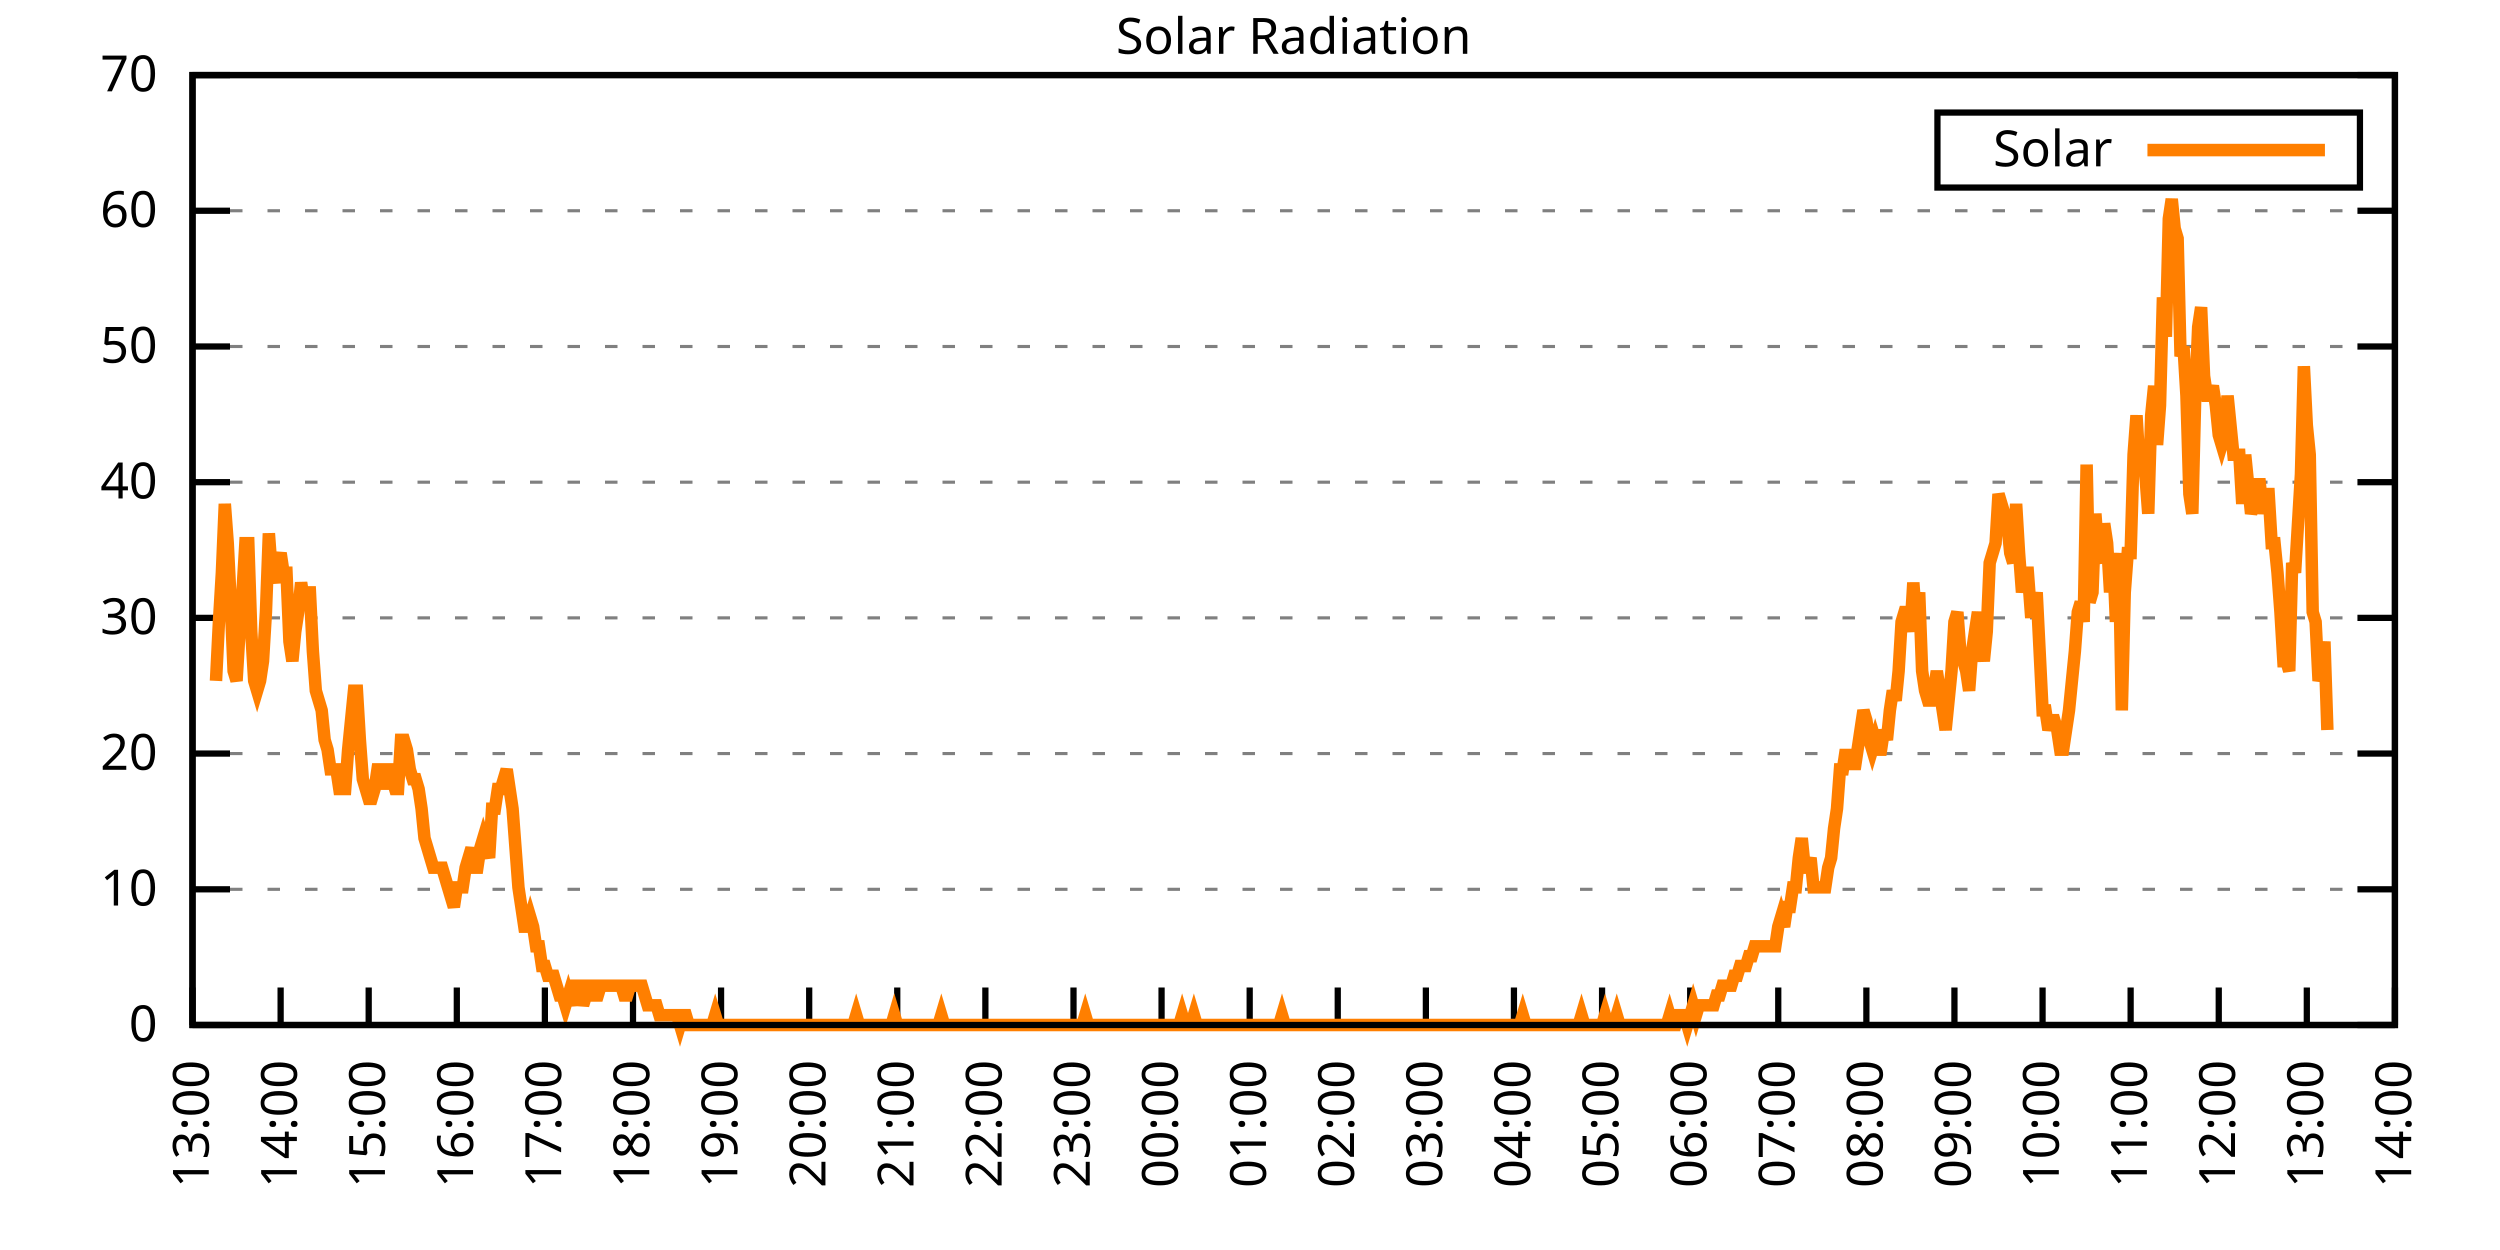
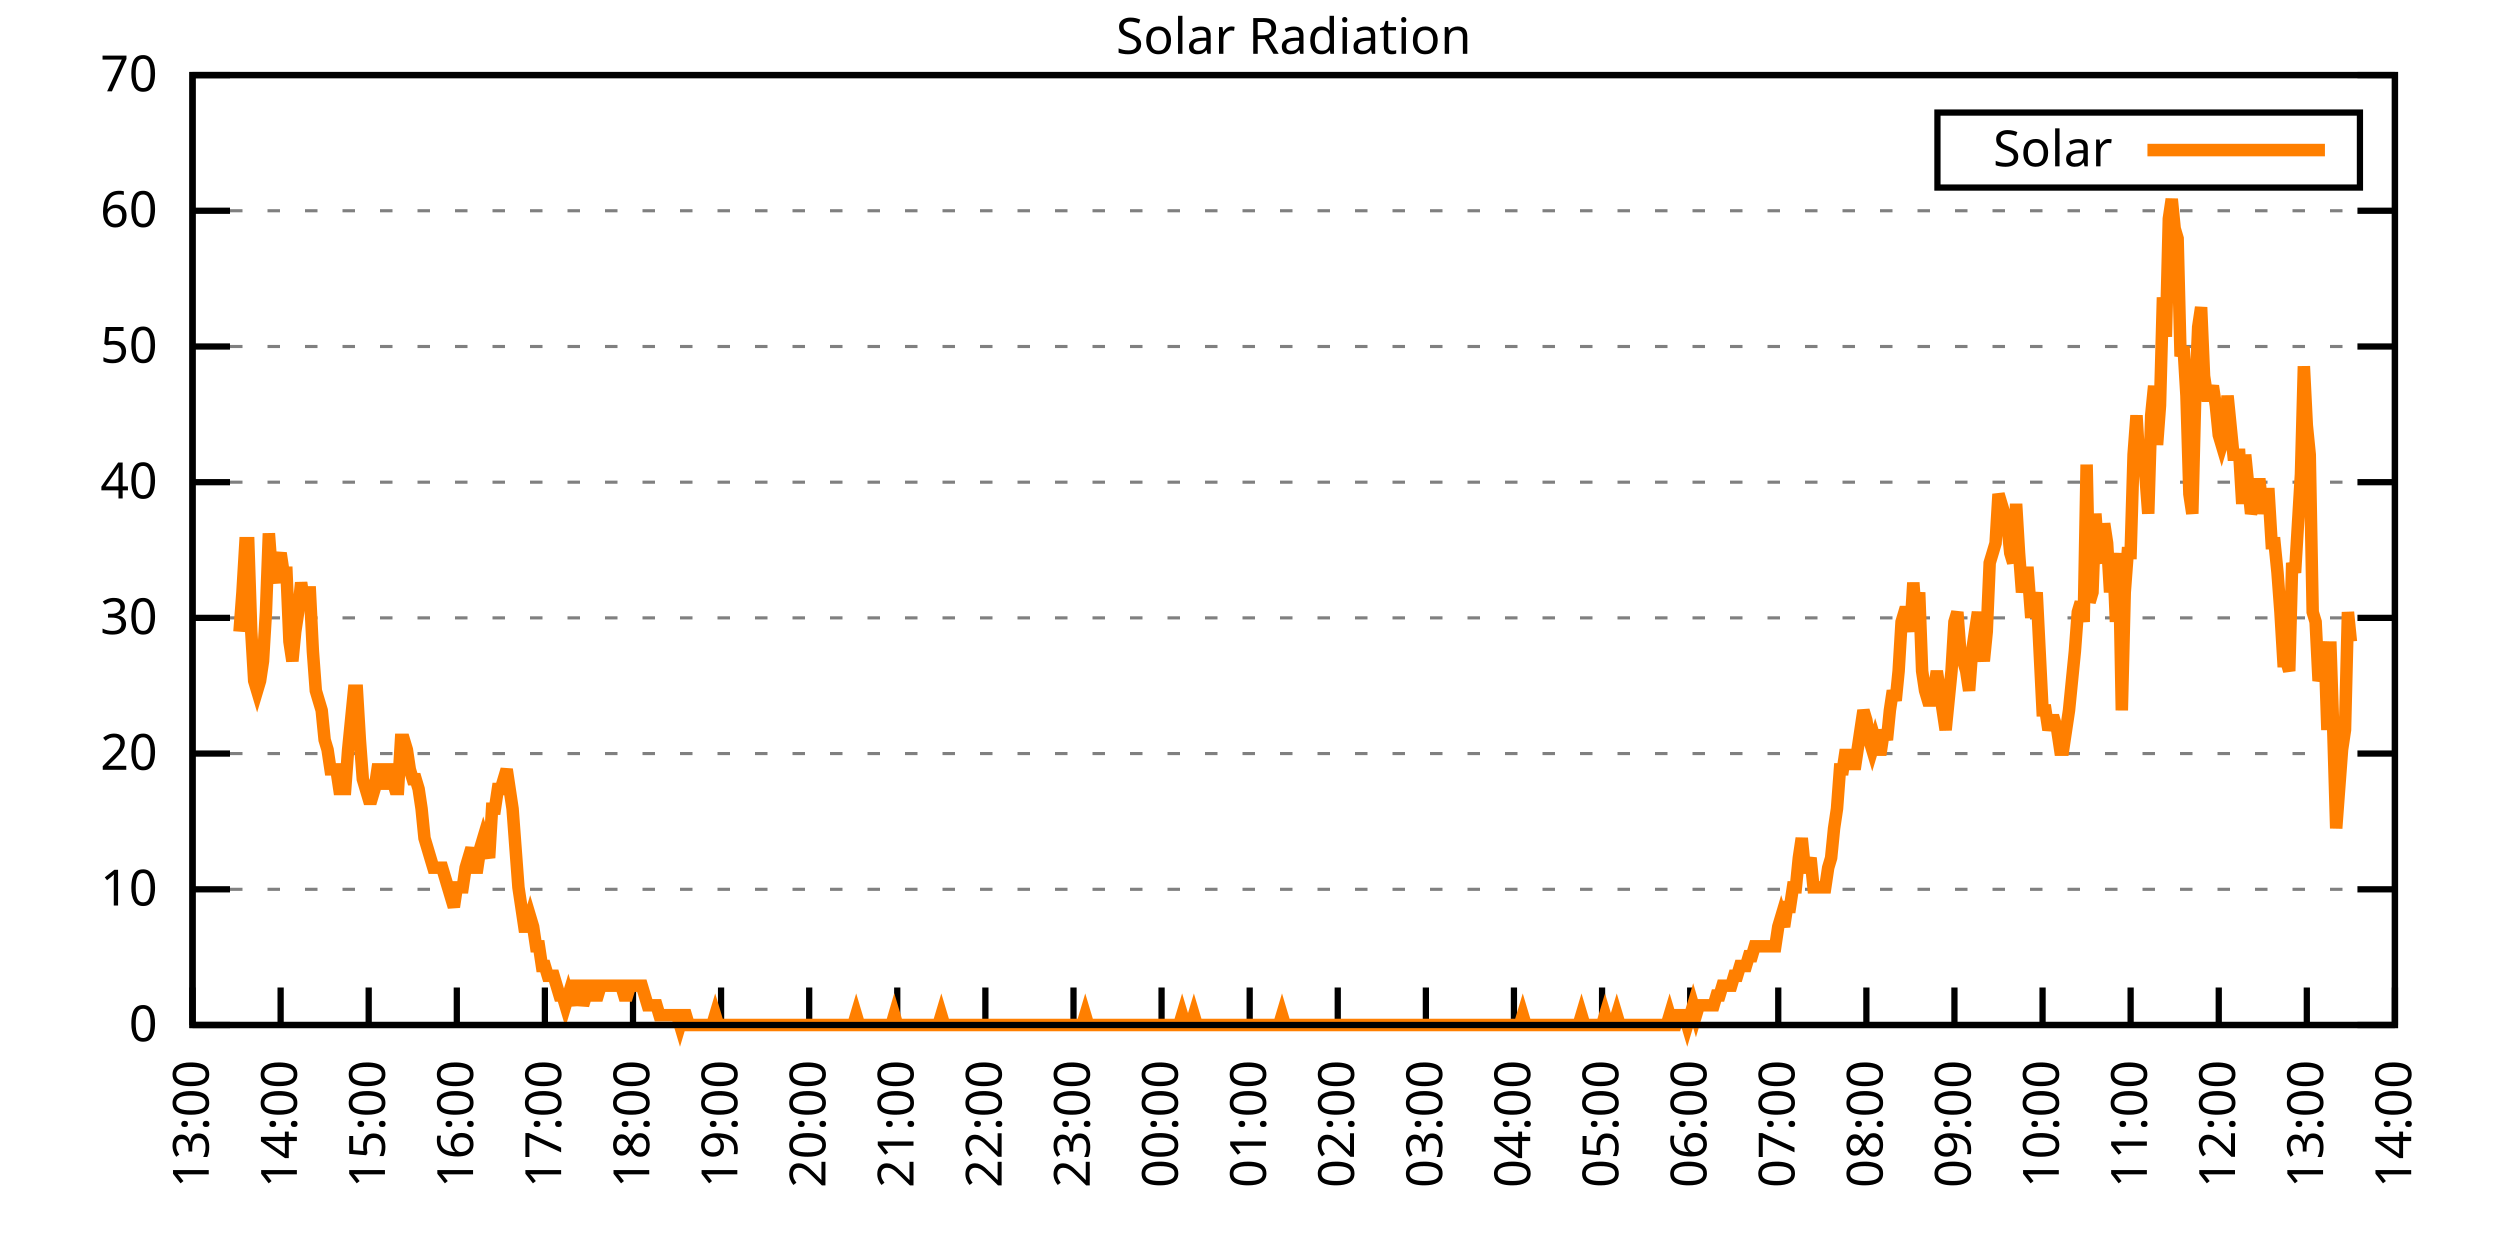
<svg xmlns="http://www.w3.org/2000/svg" xmlns:xlink="http://www.w3.org/1999/xlink" width="400" height="200" viewBox="0 0 400 200">
  <g id="gnuplot_canvas">
    <rect x="0" y="0" width="400" height="200" fill="none" />
    <defs>
      <circle id="gpDot" r="0.5" stroke-width="0.5" stroke="currentColor" />
      <path id="gpPt0" stroke-width="0.333" stroke="currentColor" d="M-1,0 h2 M0,-1 v2" />
      <path id="gpPt1" stroke-width="0.333" stroke="currentColor" d="M-1,-1 L1,1 M1,-1 L-1,1" />
      <path id="gpPt2" stroke-width="0.333" stroke="currentColor" d="M-1,0 L1,0 M0,-1 L0,1 M-1,-1 L1,1 M-1,1 L1,-1" />
      <rect id="gpPt3" stroke-width="0.333" stroke="currentColor" x="-1" y="-1" width="2" height="2" />
      <rect id="gpPt4" stroke-width="0.333" stroke="currentColor" fill="currentColor" x="-1" y="-1" width="2" height="2" />
      <circle id="gpPt5" stroke-width="0.333" stroke="currentColor" cx="0" cy="0" r="1" />
      <use xlink:href="#gpPt5" id="gpPt6" fill="currentColor" stroke="none" />
      <path id="gpPt7" stroke-width="0.333" stroke="currentColor" d="M0,-1.33 L-1.33,0.67 L1.33,0.67 z" />
      <use xlink:href="#gpPt7" id="gpPt8" fill="currentColor" stroke="none" />
      <use xlink:href="#gpPt7" id="gpPt9" stroke="currentColor" transform="rotate(180)" />
      <use xlink:href="#gpPt9" id="gpPt10" fill="currentColor" stroke="none" />
      <use xlink:href="#gpPt3" id="gpPt11" stroke="currentColor" transform="rotate(45)" />
      <use xlink:href="#gpPt11" id="gpPt12" fill="currentColor" stroke="none" />
      <path id="gpPt13" stroke-width="0.333" stroke="currentColor" d="M0,1.330 L1.265,0.411 L0.782,-1.067 L-0.782,-1.076 L-1.265,0.411 z" />
      <use xlink:href="#gpPt13" id="gpPt14" fill="currentColor" stroke="none" />
      <filter id="textbox" filterUnits="objectBoundingBox" x="0" y="0" height="1" width="1">
        <feFlood flood-color="white" flood-opacity="1" result="bgnd" />
        <feComposite in="SourceGraphic" in2="bgnd" operator="atop" />
      </filter>
      <filter id="greybox" filterUnits="objectBoundingBox" x="0" y="0" height="1" width="1">
        <feFlood flood-color="lightgrey" flood-opacity="1" result="grey" />
        <feComposite in="SourceGraphic" in2="grey" operator="atop" />
      </filter>
    </defs>
    <g fill="none" color="white" stroke="currentColor" stroke-width="1.00" stroke-linecap="butt" stroke-linejoin="miter">
</g>
    <g fill="none" color="black" stroke="currentColor" stroke-width="1.00" stroke-linecap="butt" stroke-linejoin="miter">
      <g stroke="none" shape-rendering="crispEdges">
        <polygon fill="rgb(255, 255, 255)" points="30.80,164.00 383.18,164.00 383.18,12.02 30.80,12.02 " />
      </g>
    </g>
    <g fill="none" color="black" stroke="currentColor" stroke-width="1.00" stroke-linecap="butt" stroke-linejoin="miter">
</g>
    <g fill="none" color="black" stroke="black" stroke-width="0.50" stroke-linecap="butt" stroke-linejoin="miter">
</g>
    <g fill="none" color="gray" stroke="currentColor" stroke-width="0.50" stroke-linecap="butt" stroke-linejoin="miter">
      <path stroke="gray" stroke-dasharray="2,4" class="gridline" d="M30.80,164.00 L383.19,164.00  " />
    </g>
    <g fill="none" color="gray" stroke="gray" stroke-width="1.00" stroke-linecap="butt" stroke-linejoin="miter">
</g>
    <g fill="none" color="black" stroke="currentColor" stroke-width="1.00" stroke-linecap="butt" stroke-linejoin="miter">
      <path stroke="black" d="M30.80,164.00 L36.80,164.00 M383.19,164.00 L377.19,164.00  " />
      <g transform="translate(25.20,166.60)" stroke="none" fill="black" font-family="Sans" font-size="8.00" text-anchor="end">
        <text>
          <tspan font-family="Sans"> 0</tspan>
        </text>
      </g>
    </g>
    <g fill="none" color="black" stroke="currentColor" stroke-width="1.00" stroke-linecap="butt" stroke-linejoin="miter">
</g>
    <g fill="none" color="black" stroke="black" stroke-width="0.50" stroke-linecap="butt" stroke-linejoin="miter">
</g>
    <g fill="none" color="gray" stroke="currentColor" stroke-width="0.50" stroke-linecap="butt" stroke-linejoin="miter">
      <path stroke="gray" stroke-dasharray="2,4" class="gridline" d="M30.80,142.29 L383.19,142.29  " />
    </g>
    <g fill="none" color="gray" stroke="gray" stroke-width="1.00" stroke-linecap="butt" stroke-linejoin="miter">
</g>
    <g fill="none" color="black" stroke="currentColor" stroke-width="1.00" stroke-linecap="butt" stroke-linejoin="miter">
      <path stroke="black" d="M30.80,142.29 L36.80,142.29 M383.19,142.29 L377.19,142.29  " />
      <g transform="translate(25.20,144.89)" stroke="none" fill="black" font-family="Sans" font-size="8.00" text-anchor="end">
        <text>
          <tspan font-family="Sans"> 10</tspan>
        </text>
      </g>
    </g>
    <g fill="none" color="black" stroke="currentColor" stroke-width="1.00" stroke-linecap="butt" stroke-linejoin="miter">
</g>
    <g fill="none" color="black" stroke="black" stroke-width="0.50" stroke-linecap="butt" stroke-linejoin="miter">
</g>
    <g fill="none" color="gray" stroke="currentColor" stroke-width="0.50" stroke-linecap="butt" stroke-linejoin="miter">
      <path stroke="gray" stroke-dasharray="2,4" class="gridline" d="M30.80,120.57 L383.19,120.57  " />
    </g>
    <g fill="none" color="gray" stroke="gray" stroke-width="1.00" stroke-linecap="butt" stroke-linejoin="miter">
</g>
    <g fill="none" color="black" stroke="currentColor" stroke-width="1.00" stroke-linecap="butt" stroke-linejoin="miter">
      <path stroke="black" d="M30.80,120.57 L36.80,120.57 M383.19,120.57 L377.19,120.57  " />
      <g transform="translate(25.20,123.17)" stroke="none" fill="black" font-family="Sans" font-size="8.00" text-anchor="end">
        <text>
          <tspan font-family="Sans"> 20</tspan>
        </text>
      </g>
    </g>
    <g fill="none" color="black" stroke="currentColor" stroke-width="1.00" stroke-linecap="butt" stroke-linejoin="miter">
</g>
    <g fill="none" color="black" stroke="black" stroke-width="0.50" stroke-linecap="butt" stroke-linejoin="miter">
</g>
    <g fill="none" color="gray" stroke="currentColor" stroke-width="0.50" stroke-linecap="butt" stroke-linejoin="miter">
      <path stroke="gray" stroke-dasharray="2,4" class="gridline" d="M30.80,98.86 L383.19,98.86  " />
    </g>
    <g fill="none" color="gray" stroke="gray" stroke-width="1.00" stroke-linecap="butt" stroke-linejoin="miter">
</g>
    <g fill="none" color="black" stroke="currentColor" stroke-width="1.00" stroke-linecap="butt" stroke-linejoin="miter">
      <path stroke="black" d="M30.80,98.86 L36.80,98.86 M383.19,98.86 L377.19,98.86  " />
      <g transform="translate(25.20,101.46)" stroke="none" fill="black" font-family="Sans" font-size="8.00" text-anchor="end">
        <text>
          <tspan font-family="Sans"> 30</tspan>
        </text>
      </g>
    </g>
    <g fill="none" color="black" stroke="currentColor" stroke-width="1.00" stroke-linecap="butt" stroke-linejoin="miter">
</g>
    <g fill="none" color="black" stroke="black" stroke-width="0.50" stroke-linecap="butt" stroke-linejoin="miter">
</g>
    <g fill="none" color="gray" stroke="currentColor" stroke-width="0.50" stroke-linecap="butt" stroke-linejoin="miter">
      <path stroke="gray" stroke-dasharray="2,4" class="gridline" d="M30.80,77.15 L383.19,77.15  " />
    </g>
    <g fill="none" color="gray" stroke="gray" stroke-width="1.00" stroke-linecap="butt" stroke-linejoin="miter">
</g>
    <g fill="none" color="black" stroke="currentColor" stroke-width="1.00" stroke-linecap="butt" stroke-linejoin="miter">
      <path stroke="black" d="M30.80,77.15 L36.80,77.15 M383.19,77.15 L377.19,77.15  " />
      <g transform="translate(25.20,79.75)" stroke="none" fill="black" font-family="Sans" font-size="8.00" text-anchor="end">
        <text>
          <tspan font-family="Sans"> 40</tspan>
        </text>
      </g>
    </g>
    <g fill="none" color="black" stroke="currentColor" stroke-width="1.00" stroke-linecap="butt" stroke-linejoin="miter">
</g>
    <g fill="none" color="black" stroke="black" stroke-width="0.50" stroke-linecap="butt" stroke-linejoin="miter">
</g>
    <g fill="none" color="gray" stroke="currentColor" stroke-width="0.50" stroke-linecap="butt" stroke-linejoin="miter">
      <path stroke="gray" stroke-dasharray="2,4" class="gridline" d="M30.80,55.44 L383.19,55.44  " />
    </g>
    <g fill="none" color="gray" stroke="gray" stroke-width="1.00" stroke-linecap="butt" stroke-linejoin="miter">
</g>
    <g fill="none" color="black" stroke="currentColor" stroke-width="1.00" stroke-linecap="butt" stroke-linejoin="miter">
      <path stroke="black" d="M30.80,55.44 L36.80,55.44 M383.19,55.44 L377.19,55.44  " />
      <g transform="translate(25.20,58.04)" stroke="none" fill="black" font-family="Sans" font-size="8.00" text-anchor="end">
        <text>
          <tspan font-family="Sans"> 50</tspan>
        </text>
      </g>
    </g>
    <g fill="none" color="black" stroke="currentColor" stroke-width="1.00" stroke-linecap="butt" stroke-linejoin="miter">
</g>
    <g fill="none" color="black" stroke="black" stroke-width="0.50" stroke-linecap="butt" stroke-linejoin="miter">
</g>
    <g fill="none" color="gray" stroke="currentColor" stroke-width="0.50" stroke-linecap="butt" stroke-linejoin="miter">
      <path stroke="gray" stroke-dasharray="2,4" class="gridline" d="M30.80,33.72 L383.19,33.72  " />
    </g>
    <g fill="none" color="gray" stroke="gray" stroke-width="1.00" stroke-linecap="butt" stroke-linejoin="miter">
</g>
    <g fill="none" color="black" stroke="currentColor" stroke-width="1.00" stroke-linecap="butt" stroke-linejoin="miter">
      <path stroke="black" d="M30.80,33.72 L36.80,33.72 M383.19,33.72 L377.19,33.72  " />
      <g transform="translate(25.20,36.32)" stroke="none" fill="black" font-family="Sans" font-size="8.00" text-anchor="end">
        <text>
          <tspan font-family="Sans"> 60</tspan>
        </text>
      </g>
    </g>
    <g fill="none" color="black" stroke="currentColor" stroke-width="1.00" stroke-linecap="butt" stroke-linejoin="miter">
</g>
    <g fill="none" color="black" stroke="black" stroke-width="0.50" stroke-linecap="butt" stroke-linejoin="miter">
</g>
    <g fill="none" color="gray" stroke="currentColor" stroke-width="0.50" stroke-linecap="butt" stroke-linejoin="miter">
      <path stroke="gray" stroke-dasharray="2,4" class="gridline" d="M30.80,12.01 L383.19,12.01  " />
    </g>
    <g fill="none" color="gray" stroke="gray" stroke-width="1.00" stroke-linecap="butt" stroke-linejoin="miter">
</g>
    <g fill="none" color="black" stroke="currentColor" stroke-width="1.00" stroke-linecap="butt" stroke-linejoin="miter">
      <path stroke="black" d="M30.80,12.01 L36.80,12.01 M383.19,12.01 L377.19,12.01  " />
      <g transform="translate(25.20,14.61)" stroke="none" fill="black" font-family="Sans" font-size="8.00" text-anchor="end">
        <text>
          <tspan font-family="Sans"> 70</tspan>
        </text>
      </g>
    </g>
    <g fill="none" color="black" stroke="currentColor" stroke-width="1.00" stroke-linecap="butt" stroke-linejoin="miter">
      <path stroke="black" d="M30.80,164.00 L30.80,158.00  " />
      <g transform="translate(33.40,169.60) rotate(270.00)" stroke="none" fill="black" font-family="Sans" font-size="8.00" text-anchor="end">
        <text>
          <tspan font-family="Sans">13:00</tspan>
        </text>
      </g>
    </g>
    <g fill="none" color="black" stroke="currentColor" stroke-width="1.00" stroke-linecap="butt" stroke-linejoin="miter">
      <path stroke="black" d="M44.90,164.00 L44.90,158.00  " />
      <g transform="translate(47.50,169.60) rotate(270.00)" stroke="none" fill="black" font-family="Sans" font-size="8.00" text-anchor="end">
        <text>
          <tspan font-family="Sans">14:00</tspan>
        </text>
      </g>
    </g>
    <g fill="none" color="black" stroke="currentColor" stroke-width="1.00" stroke-linecap="butt" stroke-linejoin="miter">
      <path stroke="black" d="M58.99,164.00 L58.99,158.00  " />
      <g transform="translate(61.59,169.60) rotate(270.00)" stroke="none" fill="black" font-family="Sans" font-size="8.00" text-anchor="end">
        <text>
          <tspan font-family="Sans">15:00</tspan>
        </text>
      </g>
    </g>
    <g fill="none" color="black" stroke="currentColor" stroke-width="1.00" stroke-linecap="butt" stroke-linejoin="miter">
      <path stroke="black" d="M73.09,164.00 L73.09,158.00  " />
      <g transform="translate(75.69,169.60) rotate(270.00)" stroke="none" fill="black" font-family="Sans" font-size="8.00" text-anchor="end">
        <text>
          <tspan font-family="Sans">16:00</tspan>
        </text>
      </g>
    </g>
    <g fill="none" color="black" stroke="currentColor" stroke-width="1.00" stroke-linecap="butt" stroke-linejoin="miter">
      <path stroke="black" d="M87.18,164.00 L87.18,158.00  " />
      <g transform="translate(89.78,169.60) rotate(270.00)" stroke="none" fill="black" font-family="Sans" font-size="8.00" text-anchor="end">
        <text>
          <tspan font-family="Sans">17:00</tspan>
        </text>
      </g>
    </g>
    <g fill="none" color="black" stroke="currentColor" stroke-width="1.00" stroke-linecap="butt" stroke-linejoin="miter">
      <path stroke="black" d="M101.28,164.00 L101.28,158.00  " />
      <g transform="translate(103.88,169.60) rotate(270.00)" stroke="none" fill="black" font-family="Sans" font-size="8.00" text-anchor="end">
        <text>
          <tspan font-family="Sans">18:00</tspan>
        </text>
      </g>
    </g>
    <g fill="none" color="black" stroke="currentColor" stroke-width="1.00" stroke-linecap="butt" stroke-linejoin="miter">
      <path stroke="black" d="M115.37,164.00 L115.37,158.00  " />
      <g transform="translate(117.97,169.60) rotate(270.00)" stroke="none" fill="black" font-family="Sans" font-size="8.00" text-anchor="end">
        <text>
          <tspan font-family="Sans">19:00</tspan>
        </text>
      </g>
    </g>
    <g fill="none" color="black" stroke="currentColor" stroke-width="1.00" stroke-linecap="butt" stroke-linejoin="miter">
      <path stroke="black" d="M129.47,164.00 L129.47,158.00  " />
      <g transform="translate(132.07,169.60) rotate(270.00)" stroke="none" fill="black" font-family="Sans" font-size="8.00" text-anchor="end">
        <text>
          <tspan font-family="Sans">20:00</tspan>
        </text>
      </g>
    </g>
    <g fill="none" color="black" stroke="currentColor" stroke-width="1.00" stroke-linecap="butt" stroke-linejoin="miter">
      <path stroke="black" d="M143.56,164.00 L143.56,158.00  " />
      <g transform="translate(146.16,169.60) rotate(270.00)" stroke="none" fill="black" font-family="Sans" font-size="8.00" text-anchor="end">
        <text>
          <tspan font-family="Sans">21:00</tspan>
        </text>
      </g>
    </g>
    <g fill="none" color="black" stroke="currentColor" stroke-width="1.00" stroke-linecap="butt" stroke-linejoin="miter">
      <path stroke="black" d="M157.66,164.00 L157.66,158.00  " />
      <g transform="translate(160.26,169.60) rotate(270.00)" stroke="none" fill="black" font-family="Sans" font-size="8.00" text-anchor="end">
        <text>
          <tspan font-family="Sans">22:00</tspan>
        </text>
      </g>
    </g>
    <g fill="none" color="black" stroke="currentColor" stroke-width="1.00" stroke-linecap="butt" stroke-linejoin="miter">
      <path stroke="black" d="M171.76,164.00 L171.76,158.00  " />
      <g transform="translate(174.36,169.60) rotate(270.00)" stroke="none" fill="black" font-family="Sans" font-size="8.00" text-anchor="end">
        <text>
          <tspan font-family="Sans">23:00</tspan>
        </text>
      </g>
    </g>
    <g fill="none" color="black" stroke="currentColor" stroke-width="1.00" stroke-linecap="butt" stroke-linejoin="miter">
      <path stroke="black" d="M185.85,164.00 L185.85,158.00  " />
      <g transform="translate(188.45,169.60) rotate(270.00)" stroke="none" fill="black" font-family="Sans" font-size="8.00" text-anchor="end">
        <text>
          <tspan font-family="Sans">00:00</tspan>
        </text>
      </g>
    </g>
    <g fill="none" color="black" stroke="currentColor" stroke-width="1.00" stroke-linecap="butt" stroke-linejoin="miter">
      <path stroke="black" d="M199.95,164.00 L199.95,158.00  " />
      <g transform="translate(202.55,169.60) rotate(270.00)" stroke="none" fill="black" font-family="Sans" font-size="8.00" text-anchor="end">
        <text>
          <tspan font-family="Sans">01:00</tspan>
        </text>
      </g>
    </g>
    <g fill="none" color="black" stroke="currentColor" stroke-width="1.00" stroke-linecap="butt" stroke-linejoin="miter">
      <path stroke="black" d="M214.04,164.00 L214.04,158.00  " />
      <g transform="translate(216.64,169.60) rotate(270.00)" stroke="none" fill="black" font-family="Sans" font-size="8.00" text-anchor="end">
        <text>
          <tspan font-family="Sans">02:00</tspan>
        </text>
      </g>
    </g>
    <g fill="none" color="black" stroke="currentColor" stroke-width="1.00" stroke-linecap="butt" stroke-linejoin="miter">
      <path stroke="black" d="M228.14,164.00 L228.14,158.00  " />
      <g transform="translate(230.74,169.60) rotate(270.00)" stroke="none" fill="black" font-family="Sans" font-size="8.00" text-anchor="end">
        <text>
          <tspan font-family="Sans">03:00</tspan>
        </text>
      </g>
    </g>
    <g fill="none" color="black" stroke="currentColor" stroke-width="1.00" stroke-linecap="butt" stroke-linejoin="miter">
      <path stroke="black" d="M242.23,164.00 L242.23,158.00  " />
      <g transform="translate(244.83,169.60) rotate(270.00)" stroke="none" fill="black" font-family="Sans" font-size="8.00" text-anchor="end">
        <text>
          <tspan font-family="Sans">04:00</tspan>
        </text>
      </g>
    </g>
    <g fill="none" color="black" stroke="currentColor" stroke-width="1.00" stroke-linecap="butt" stroke-linejoin="miter">
      <path stroke="black" d="M256.33,164.00 L256.33,158.00  " />
      <g transform="translate(258.93,169.60) rotate(270.00)" stroke="none" fill="black" font-family="Sans" font-size="8.00" text-anchor="end">
        <text>
          <tspan font-family="Sans">05:00</tspan>
        </text>
      </g>
    </g>
    <g fill="none" color="black" stroke="currentColor" stroke-width="1.00" stroke-linecap="butt" stroke-linejoin="miter">
      <path stroke="black" d="M270.43,164.00 L270.43,158.00  " />
      <g transform="translate(273.03,169.60) rotate(270.00)" stroke="none" fill="black" font-family="Sans" font-size="8.00" text-anchor="end">
        <text>
          <tspan font-family="Sans">06:00</tspan>
        </text>
      </g>
    </g>
    <g fill="none" color="black" stroke="currentColor" stroke-width="1.00" stroke-linecap="butt" stroke-linejoin="miter">
      <path stroke="black" d="M284.52,164.00 L284.52,158.00  " />
      <g transform="translate(287.12,169.60) rotate(270.00)" stroke="none" fill="black" font-family="Sans" font-size="8.00" text-anchor="end">
        <text>
          <tspan font-family="Sans">07:00</tspan>
        </text>
      </g>
    </g>
    <g fill="none" color="black" stroke="currentColor" stroke-width="1.00" stroke-linecap="butt" stroke-linejoin="miter">
      <path stroke="black" d="M298.62,164.00 L298.62,158.00  " />
      <g transform="translate(301.22,169.60) rotate(270.00)" stroke="none" fill="black" font-family="Sans" font-size="8.00" text-anchor="end">
        <text>
          <tspan font-family="Sans">08:00</tspan>
        </text>
      </g>
    </g>
    <g fill="none" color="black" stroke="currentColor" stroke-width="1.00" stroke-linecap="butt" stroke-linejoin="miter">
      <path stroke="black" d="M312.71,164.00 L312.71,158.00  " />
      <g transform="translate(315.31,169.60) rotate(270.00)" stroke="none" fill="black" font-family="Sans" font-size="8.00" text-anchor="end">
        <text>
          <tspan font-family="Sans">09:00</tspan>
        </text>
      </g>
    </g>
    <g fill="none" color="black" stroke="currentColor" stroke-width="1.00" stroke-linecap="butt" stroke-linejoin="miter">
      <path stroke="black" d="M326.81,164.00 L326.81,158.00  " />
      <g transform="translate(329.41,169.60) rotate(270.00)" stroke="none" fill="black" font-family="Sans" font-size="8.00" text-anchor="end">
        <text>
          <tspan font-family="Sans">10:00</tspan>
        </text>
      </g>
    </g>
    <g fill="none" color="black" stroke="currentColor" stroke-width="1.00" stroke-linecap="butt" stroke-linejoin="miter">
      <path stroke="black" d="M340.90,164.00 L340.90,158.00  " />
      <g transform="translate(343.50,169.60) rotate(270.00)" stroke="none" fill="black" font-family="Sans" font-size="8.00" text-anchor="end">
        <text>
          <tspan font-family="Sans">11:00</tspan>
        </text>
      </g>
    </g>
    <g fill="none" color="black" stroke="currentColor" stroke-width="1.00" stroke-linecap="butt" stroke-linejoin="miter">
      <path stroke="black" d="M355.00,164.00 L355.00,158.00  " />
      <g transform="translate(357.60,169.60) rotate(270.00)" stroke="none" fill="black" font-family="Sans" font-size="8.00" text-anchor="end">
        <text>
          <tspan font-family="Sans">12:00</tspan>
        </text>
      </g>
    </g>
    <g fill="none" color="black" stroke="currentColor" stroke-width="1.00" stroke-linecap="butt" stroke-linejoin="miter">
      <path stroke="black" d="M369.09,164.00 L369.09,158.00  " />
      <g transform="translate(371.69,169.60) rotate(270.00)" stroke="none" fill="black" font-family="Sans" font-size="8.00" text-anchor="end">
        <text>
          <tspan font-family="Sans">13:00</tspan>
        </text>
      </g>
    </g>
    <g fill="none" color="black" stroke="currentColor" stroke-width="1.00" stroke-linecap="butt" stroke-linejoin="miter">
      <path stroke="black" d="M383.19,164.00 L383.19,158.00  " />
      <g transform="translate(385.79,169.60) rotate(270.00)" stroke="none" fill="black" font-family="Sans" font-size="8.00" text-anchor="end">
        <text>
          <tspan font-family="Sans">14:00</tspan>
        </text>
      </g>
    </g>
    <g fill="none" color="black" stroke="currentColor" stroke-width="1.00" stroke-linecap="butt" stroke-linejoin="miter">
</g>
    <g fill="none" color="black" stroke="currentColor" stroke-width="1.00" stroke-linecap="butt" stroke-linejoin="miter">
      <path stroke="black" d="M30.80,12.01 L30.80,164.00 L383.19,164.00 L383.19,12.01 L30.80,12.01 Z  " />
    </g>
    <g fill="none" color="black" stroke="currentColor" stroke-width="1.00" stroke-linecap="butt" stroke-linejoin="miter">
</g>
    <g fill="none" color="black" stroke="currentColor" stroke-width="1.00" stroke-linecap="butt" stroke-linejoin="miter">
      <path stroke="black" d="M309.99,30.01 L309.99,18.01 L377.59,18.01 L377.59,30.01 L309.99,30.01 Z  " />
    </g>
    <g id="Solar_Radiation_plot_1">
      <g fill="none" color="white" stroke="black" stroke-width="2.00" stroke-linecap="butt" stroke-linejoin="miter">
</g>
      <g fill="none" color="black" stroke="currentColor" stroke-width="2.00" stroke-linecap="butt" stroke-linejoin="miter">
        <g transform="translate(337.99,26.61)" stroke="none" fill="black" font-family="Sans" font-size="8.00" text-anchor="end">
          <text>
            <tspan font-family="Sans">Solar</tspan>
          </text>
        </g>
      </g>
      <g fill="none" color="black" stroke="currentColor" stroke-width="2.00" stroke-linecap="butt" stroke-linejoin="miter">
-         <path stroke="rgb(255, 127,   0)" d="M343.59,24.01 L371.99,24.01 M34.56,108.94 L35.03,99.50 L35.50,91.63 L35.97,80.62 L36.44,86.91 L36.91,96.35   L37.38,107.37 L37.85,108.94 L38.32,101.07 L38.79,94.78 L39.26,86.91 L39.73,86.91 L40.20,101.07 L40.67,108.94   L41.14,110.51 L41.61,108.94 L42.08,105.79 L42.55,97.93 L43.02,85.34 L43.49,91.63 L43.96,93.21 L44.43,90.06   L44.90,88.49 L45.37,91.63 L45.84,91.63 L46.31,102.65 L46.78,105.79 L47.24,101.07 L47.71,97.93 L48.18,93.21   L48.65,96.35 L49.12,94.78 L49.59,94.78 L50.06,104.22 L50.53,110.51 L51.00,112.09 L51.47,113.66 L51.94,118.38   L52.41,119.95 L52.88,123.10 L53.35,123.10 L53.82,123.10 L54.29,126.24 L54.76,126.24 L55.23,126.24 L55.70,119.95   L56.17,115.23 L56.64,110.51 L57.11,110.51 L57.58,118.38 L58.05,124.67 L58.52,126.24 L58.99,127.82 L59.46,127.82   L59.93,126.24 L60.40,123.10 L60.87,123.10 L61.34,126.24 L61.81,123.10 L62.28,123.10 L62.75,124.67 L63.22,126.24   L63.69,126.24 L64.16,118.38 L64.63,118.38 L65.10,119.95 L65.57,123.10 L66.04,124.67 L66.51,124.67 L66.98,126.24   L67.45,129.39 L67.92,134.11 L68.39,135.68 L68.86,137.26 L69.33,138.83 L69.80,138.83 L70.27,138.83 L70.74,138.83   L71.21,140.40 L71.68,141.98 L72.15,143.55 L72.62,145.12 L73.09,141.98 L73.56,141.98 L74.03,141.98 L74.50,138.83   L74.97,137.26 L75.44,135.68 L75.91,138.83 L76.38,138.83 L76.85,135.68 L77.32,134.11 L77.79,135.68 L78.26,137.26   L78.73,129.39 L79.19,129.39 L79.66,126.24 L80.13,126.24 L80.60,124.67 L81.07,123.10 L81.54,126.24 L82.01,129.39   L82.48,135.68 L82.95,141.98 L83.42,145.12 L83.89,148.27 L84.36,148.27 L84.83,146.70 L85.30,148.27 L85.77,151.41   L86.24,151.41 L86.71,154.56 L87.18,154.56 L87.65,156.13 L88.12,156.13 L88.59,156.13 L89.06,157.71 L89.53,159.28   L90.00,159.28 L90.47,160.85 L90.94,159.28 L91.41,160.85 L91.88,157.71 L92.35,157.71 L92.82,157.71 L93.29,160.85   L93.76,159.28 L94.23,157.71 L94.70,157.71 L95.17,159.28 L95.64,159.28 L96.11,157.71 L96.58,157.71 L97.05,157.71   L97.52,157.71 L97.99,157.71 L98.46,157.71 L98.93,157.71 L99.40,157.71 L99.87,159.28 L100.34,159.28 L100.81,157.71   L101.28,157.71 L101.75,157.71 L102.22,157.71 L102.69,157.71 L103.16,159.28 L103.63,160.85 L104.10,160.85 L104.57,160.85   L105.04,160.85 L105.51,162.43 L105.98,162.43 L106.45,162.43 L106.92,162.43 L107.39,162.43 L107.86,162.43 L108.33,162.43   L108.80,164.00 L109.27,162.43 L109.74,162.43 L110.21,164.00 L110.68,164.00 L111.14,164.00 L111.61,164.00 L112.08,164.00   L112.55,164.00 L113.02,164.00 L113.49,164.00 L113.96,164.00 L114.43,162.43 L114.90,164.00 L115.37,164.00 L115.84,164.00   L116.31,164.00 L116.78,164.00 L117.25,164.00 L117.72,164.00 L118.19,164.00 L118.66,164.00 L119.13,164.00 L119.60,164.00   L120.07,164.00 L120.54,164.00 L121.01,164.00 L121.48,164.00 L121.95,164.00 L122.42,164.00 L122.89,164.00 L123.36,164.00   L123.83,164.00 L124.30,164.00 L124.77,164.00 L125.24,164.00 L125.71,164.00 L126.18,164.00 L126.65,164.00 L127.12,164.00   L127.59,164.00 L128.06,164.00 L128.53,164.00 L129.00,164.00 L129.47,164.00 L129.94,164.00 L130.41,164.00 L130.88,164.00   L131.35,164.00 L131.82,164.00 L132.29,164.00 L132.76,164.00 L133.23,164.00 L133.70,164.00 L134.17,164.00 L134.64,164.00   L135.11,164.00 L135.58,164.00 L136.05,164.00 L136.52,164.00 L136.99,162.43 L137.46,164.00 L137.93,164.00 L138.40,164.00   L138.87,164.00 L139.34,164.00 L139.81,164.00 L140.28,164.00 L140.75,164.00 L141.22,164.00 L141.69,164.00 L142.16,164.00   L142.63,164.00 L143.09,162.43 L143.56,164.00 L144.03,164.00 L144.50,164.00 L144.97,164.00 L145.44,164.00 L145.91,164.00   L146.38,164.00 L146.85,164.00 L147.32,164.00 L147.79,164.00 L148.26,164.00 L148.73,164.00 L149.20,164.00 L149.67,164.00   L150.14,164.00 L150.61,162.43 L151.08,164.00 L151.55,164.00 L152.02,164.00 L152.49,164.00 L152.96,164.00 L153.43,164.00   L153.90,164.00 L154.37,164.00 L154.84,164.00 L155.31,164.00 L155.78,164.00 L156.25,164.00 L156.72,164.00 L157.19,164.00   L157.66,164.00 L158.13,164.00 L158.60,164.00 L159.07,164.00 L159.54,164.00 L160.01,164.00 L160.48,164.00 L160.95,164.00   L161.42,164.00 L161.89,164.00 L162.36,164.00 L162.83,164.00 L163.30,164.00 L163.77,164.00 L164.24,164.00 L164.71,164.00   L165.18,164.00 L165.65,164.00 L166.12,164.00 L166.59,164.00 L167.06,164.00 L167.53,164.00 L168.00,164.00 L168.47,164.00   L168.94,164.00 L169.41,164.00 L169.88,164.00 L170.35,164.00 L170.82,164.00 L171.29,164.00 L171.76,164.00 L172.23,164.00   L172.70,164.00 L173.17,164.00 L173.64,162.43 L174.11,164.00 L174.58,164.00 L175.04,164.00 L175.51,164.00 L175.98,164.00   L176.45,164.00 L176.92,164.00 L177.39,164.00 L177.86,164.00 L178.33,164.00 L178.80,164.00 L179.27,164.00 L179.74,164.00   L180.21,164.00 L180.68,164.00 L181.15,164.00 L181.62,164.00 L182.09,164.00 L182.56,164.00 L183.03,164.00 L183.50,164.00   L183.97,164.00 L184.44,164.00 L184.91,164.00 L185.38,164.00 L185.85,164.00 L186.32,164.00 L186.79,164.00 L187.26,164.00   L187.73,164.00 L188.20,164.00 L188.67,164.00 L189.14,162.43 L189.61,164.00 L190.08,164.00 L190.55,164.00 L191.02,162.43   L191.49,164.00 L191.96,164.00 L192.43,164.00 L192.90,164.00 L193.37,164.00 L193.84,164.00 L194.31,164.00 L194.78,164.00   L195.25,164.00 L195.72,164.00 L196.19,164.00 L196.66,164.00 L197.13,164.00 L197.60,164.00 L198.07,164.00 L198.54,164.00   L199.01,164.00 L199.48,164.00 L199.95,164.00 L200.42,164.00 L200.89,164.00 L201.36,164.00 L201.83,164.00 L202.30,164.00   L202.77,164.00 L203.24,164.00 L203.71,164.00 L204.18,164.00 L204.65,164.00 L205.12,162.43 L205.59,164.00 L206.06,164.00   L206.53,164.00 L207.00,164.00 L207.46,164.00 L207.93,164.00 L208.40,164.00 L208.87,164.00 L209.34,164.00 L209.81,164.00   L210.28,164.00 L210.75,164.00 L211.22,164.00 L211.69,164.00 L212.16,164.00 L212.63,164.00 L213.10,164.00 L213.57,164.00   L214.04,164.00 L214.51,164.00 L214.98,164.00 L215.45,164.00 L215.92,164.00 L216.39,164.00 L216.86,164.00 L217.33,164.00   L217.80,164.00 L218.27,164.00 L218.74,164.00 L219.21,164.00 L219.68,164.00 L220.15,164.00 L220.62,164.00 L221.09,164.00   L221.56,164.00 L222.03,164.00 L222.50,164.00 L222.97,164.00 L223.44,164.00 L223.91,164.00 L224.38,164.00 L224.85,164.00   L225.32,164.00 L225.79,164.00 L226.26,164.00 L226.73,164.00 L227.20,164.00 L227.67,164.00 L228.14,164.00 L228.61,164.00   L229.08,164.00 L229.55,164.00 L230.02,164.00 L230.49,164.00 L230.96,164.00 L231.43,164.00 L231.90,164.00 L232.37,164.00   L232.84,164.00 L233.31,164.00 L233.78,164.00 L234.25,164.00 L234.72,164.00 L235.19,164.00 L235.66,164.00 L236.13,164.00   L236.60,164.00 L237.07,164.00 L237.54,164.00 L238.01,164.00 L238.48,164.00 L238.95,164.00 L239.41,164.00 L239.88,164.00   L240.35,164.00 L240.82,164.00 L241.29,164.00 L241.76,164.00 L242.23,164.00 L242.70,164.00 L243.17,164.00 L243.64,162.43   L244.11,164.00 L244.58,164.00 L245.05,164.00 L245.52,164.00 L245.99,164.00 L246.46,164.00 L246.93,164.00 L247.40,164.00   L247.87,164.00 L248.34,164.00 L248.81,164.00 L249.28,164.00 L249.75,164.00 L250.22,164.00 L250.69,164.00 L251.16,164.00   L251.63,164.00 L252.10,164.00 L252.57,164.00 L253.04,162.43 L253.51,164.00 L253.98,164.00 L254.45,164.00 L254.92,164.00   L255.39,164.00 L255.86,164.00 L256.33,164.00 L256.80,162.43 L257.27,164.00 L257.74,164.00 L258.21,164.00 L258.68,162.43   L259.15,164.00 L259.62,164.00 L260.09,164.00 L260.56,164.00 L261.03,164.00 L261.50,164.00 L261.97,164.00 L262.44,164.00   L262.91,164.00 L263.38,164.00 L263.85,164.00 L264.32,164.00 L264.79,164.00 L265.26,164.00 L265.73,164.00 L266.20,164.00   L266.67,164.00 L267.14,162.43 L267.61,164.00 L268.08,164.00 L268.55,162.43 L269.02,162.43 L269.49,162.43 L269.96,164.00   L270.43,162.43 L270.90,160.85 L271.36,162.43 L271.83,160.85 L272.30,160.85 L272.77,160.85 L273.24,160.85 L273.71,160.85   L274.18,160.85 L274.65,159.28 L275.12,159.28 L275.59,157.71 L276.06,157.71 L276.53,157.71 L277.00,157.71 L277.47,156.13   L277.94,156.13 L278.41,154.56 L278.88,154.56 L279.35,154.56 L279.82,152.99 L280.29,152.99 L280.76,151.41 L281.23,151.41   L281.70,151.41 L282.17,151.41 L282.64,151.41 L283.11,151.41 L283.58,151.41 L284.05,151.41 L284.52,148.27 L284.99,146.70   L285.46,148.27 L285.93,145.12 L286.40,145.12 L286.87,141.98 L287.34,141.98 L287.81,137.26 L288.28,134.11 L288.75,138.83   L289.22,138.83 L289.69,137.26 L290.16,141.98 L290.63,141.98 L291.10,141.98 L291.57,141.98 L292.04,141.98 L292.51,138.83   L292.98,137.26 L293.45,132.54 L293.92,129.39 L294.39,123.10 L294.86,123.10 L295.33,119.95 L295.80,123.10 L296.27,119.95   L296.74,123.10 L297.21,119.95 L297.68,116.80 L298.15,113.66 L298.62,115.23 L299.09,118.38 L299.56,119.95 L300.03,118.38   L300.50,119.95 L300.97,119.95 L301.44,116.80 L301.91,118.38 L302.38,113.66 L302.85,110.51 L303.31,112.09 L303.78,107.37   L304.25,99.50 L304.72,97.93 L305.19,97.93 L305.66,101.07 L306.13,93.21 L306.60,99.50 L307.07,94.78 L307.54,107.37   L308.01,110.51 L308.48,112.09 L308.95,112.09 L309.42,110.51 L309.89,107.37 L310.36,110.51 L310.83,113.66 L311.30,116.80   L311.77,112.09 L312.24,107.37 L312.71,99.50 L313.18,97.93 L313.65,104.22 L314.12,105.79 L314.59,107.37 L315.06,110.51   L315.53,104.22 L316.00,101.07 L316.47,97.93 L316.94,102.65 L317.41,105.79 L317.88,101.07 L318.35,90.06 L318.82,88.49   L319.29,86.91 L319.76,79.05 L320.23,80.62 L320.70,82.19 L321.17,83.77 L321.64,88.49 L322.11,90.06 L322.58,80.62   L323.05,88.49 L323.52,94.78 L323.99,91.63 L324.46,91.63 L324.93,97.93 L325.40,97.93 L325.87,94.78 L326.34,104.22   L326.81,113.66 L327.28,113.66 L327.75,116.80 L328.22,115.23 L328.69,115.23 L329.16,116.80 L329.63,119.95 L330.10,119.95   L330.57,116.80 L331.04,113.66 L331.51,108.94 L331.98,104.22 L332.45,97.93 L332.92,96.35 L333.39,99.50 L333.86,74.33   L334.33,96.35 L334.80,94.78 L335.26,82.19 L335.73,88.49 L336.20,90.06 L336.67,83.77 L337.14,86.91 L337.61,94.78   L338.08,88.49 L338.55,99.50 L339.02,88.49 L339.49,113.66 L339.96,94.78 L340.43,88.49 L340.90,88.49 L341.37,72.76   L341.84,66.46 L342.31,74.33 L342.78,71.18 L343.25,75.90 L343.72,82.19 L344.19,66.46 L344.66,61.74 L345.13,71.18   L345.60,64.89 L346.07,47.58 L346.54,53.88 L347.01,35.00 L347.48,31.85 L347.95,36.57 L348.42,38.15 L348.89,57.02   L349.36,55.45 L349.83,63.32 L350.30,79.05 L350.77,82.19 L351.24,63.32 L351.71,52.30 L352.18,49.16 L352.65,60.17   L353.12,63.32 L353.59,63.32 L354.06,61.74 L354.53,64.89 L355.00,69.61 L355.47,71.18 L355.94,69.61 L356.41,63.32   L356.88,68.04 L357.35,72.76 L357.82,72.76 L358.29,72.76 L358.76,80.62 L359.23,72.76 L359.70,77.48 L360.17,82.19   L360.64,80.62 L361.11,77.48 L361.58,77.48 L362.05,82.19 L362.52,79.05 L362.99,79.05 L363.46,86.91 L363.93,86.91   L364.40,91.63 L364.87,97.93 L365.34,105.79 L365.81,105.79 L366.28,107.37 L366.75,90.06 L367.21,91.63 L367.68,83.77   L368.15,75.90 L368.62,58.60 L369.09,68.04 L369.56,72.76 L370.03,97.93 L370.50,99.50 L370.97,108.94 L371.44,107.37   L371.91,102.65 L372.38,116.80  " />
+         <path stroke="rgb(255, 127,   0)" d="M343.59,24.01 L371.99,24.01 M38.32,101.07 L38.79,94.78 L39.26,86.91 L39.73,86.91 L40.20,101.07 L40.67,108.94   L41.14,110.51 L41.61,108.94 L42.08,105.79 L42.55,97.93 L43.02,85.34 L43.49,91.63 L43.96,93.21 L44.43,90.06   L44.90,88.49 L45.37,91.63 L45.84,91.63 L46.31,102.65 L46.78,105.79 L47.24,101.07 L47.71,97.93 L48.18,93.21   L48.65,96.35 L49.12,94.78 L49.59,94.78 L50.06,104.22 L50.53,110.51 L51.00,112.09 L51.47,113.66 L51.94,118.38   L52.41,119.95 L52.88,123.10 L53.35,123.10 L53.82,123.10 L54.29,126.24 L54.76,126.24 L55.23,126.24 L55.70,119.95   L56.17,115.23 L56.64,110.51 L57.11,110.51 L57.58,118.38 L58.05,124.67 L58.52,126.24 L58.99,127.82 L59.46,127.82   L59.93,126.24 L60.40,123.10 L60.87,123.10 L61.34,126.24 L61.81,123.10 L62.28,123.10 L62.75,124.67 L63.22,126.24   L63.69,126.24 L64.16,118.38 L64.63,118.38 L65.10,119.95 L65.57,123.10 L66.04,124.67 L66.51,124.67 L66.98,126.24   L67.45,129.39 L67.92,134.11 L68.39,135.68 L68.86,137.26 L69.33,138.83 L69.80,138.83 L70.27,138.83 L70.74,138.83   L71.21,140.40 L71.68,141.98 L72.15,143.55 L72.62,145.12 L73.09,141.98 L73.56,141.98 L74.03,141.98 L74.50,138.83   L74.97,137.26 L75.44,135.68 L75.91,138.83 L76.38,138.83 L76.85,135.68 L77.32,134.11 L77.79,135.68 L78.26,137.26   L78.73,129.39 L79.19,129.39 L79.66,126.24 L80.13,126.24 L80.60,124.67 L81.07,123.10 L81.54,126.24 L82.01,129.39   L82.48,135.68 L82.95,141.98 L83.42,145.12 L83.89,148.27 L84.36,148.27 L84.83,146.70 L85.30,148.27 L85.77,151.41   L86.24,151.41 L86.71,154.56 L87.18,154.56 L87.65,156.13 L88.12,156.13 L88.59,156.13 L89.06,157.71 L89.53,159.28   L90.00,159.28 L90.47,160.85 L90.94,159.28 L91.41,160.85 L91.88,157.71 L92.35,157.71 L92.82,157.71 L93.29,160.85   L93.76,159.28 L94.23,157.71 L94.70,157.71 L95.17,159.28 L95.64,159.28 L96.11,157.71 L96.58,157.71 L97.05,157.71   L97.52,157.71 L97.99,157.71 L98.46,157.71 L98.93,157.71 L99.40,157.71 L99.87,159.28 L100.34,159.28 L100.81,157.71   L101.28,157.71 L101.75,157.71 L102.22,157.71 L102.69,157.71 L103.16,159.28 L103.63,160.85 L104.10,160.85 L104.57,160.85   L105.04,160.85 L105.51,162.43 L105.98,162.43 L106.45,162.43 L106.92,162.43 L107.39,162.43 L107.86,162.43 L108.33,162.43   L108.80,164.00 L109.27,162.43 L109.74,162.43 L110.21,164.00 L110.68,164.00 L111.14,164.00 L111.61,164.00 L112.08,164.00   L112.55,164.00 L113.02,164.00 L113.49,164.00 L113.96,164.00 L114.43,162.43 L114.90,164.00 L115.37,164.00 L115.84,164.00   L116.31,164.00 L116.78,164.00 L117.25,164.00 L117.72,164.00 L118.19,164.00 L118.66,164.00 L119.13,164.00 L119.60,164.00   L120.07,164.00 L120.54,164.00 L121.01,164.00 L121.48,164.00 L121.95,164.00 L122.42,164.00 L122.89,164.00 L123.36,164.00   L123.83,164.00 L124.30,164.00 L124.77,164.00 L125.24,164.00 L125.71,164.00 L126.18,164.00 L126.65,164.00 L127.12,164.00   L127.59,164.00 L128.06,164.00 L128.53,164.00 L129.00,164.00 L129.47,164.00 L129.94,164.00 L130.41,164.00 L130.88,164.00   L131.35,164.00 L131.82,164.00 L132.29,164.00 L132.76,164.00 L133.23,164.00 L133.70,164.00 L134.17,164.00 L134.64,164.00   L135.11,164.00 L135.58,164.00 L136.05,164.00 L136.52,164.00 L136.99,162.43 L137.46,164.00 L137.93,164.00 L138.40,164.00   L138.87,164.00 L139.34,164.00 L139.81,164.00 L140.28,164.00 L140.75,164.00 L141.22,164.00 L141.69,164.00 L142.16,164.00   L142.63,164.00 L143.09,162.43 L143.56,164.00 L144.03,164.00 L144.50,164.00 L144.97,164.00 L145.44,164.00 L145.91,164.00   L146.38,164.00 L146.85,164.00 L147.32,164.00 L147.79,164.00 L148.26,164.00 L148.73,164.00 L149.20,164.00 L149.67,164.00   L150.14,164.00 L150.61,162.43 L151.08,164.00 L151.55,164.00 L152.02,164.00 L152.49,164.00 L152.96,164.00 L153.43,164.00   L153.90,164.00 L154.37,164.00 L154.84,164.00 L155.31,164.00 L155.78,164.00 L156.25,164.00 L156.72,164.00 L157.19,164.00   L157.66,164.00 L158.13,164.00 L158.60,164.00 L159.07,164.00 L159.54,164.00 L160.01,164.00 L160.48,164.00 L160.95,164.00   L161.42,164.00 L161.89,164.00 L162.36,164.00 L162.83,164.00 L163.30,164.00 L163.77,164.00 L164.24,164.00 L164.71,164.00   L165.18,164.00 L165.65,164.00 L166.12,164.00 L166.59,164.00 L167.06,164.00 L167.53,164.00 L168.00,164.00 L168.47,164.00   L168.94,164.00 L169.41,164.00 L169.88,164.00 L170.35,164.00 L170.82,164.00 L171.29,164.00 L171.76,164.00 L172.23,164.00   L172.70,164.00 L173.17,164.00 L173.64,162.43 L174.11,164.00 L174.58,164.00 L175.04,164.00 L175.51,164.00 L175.98,164.00   L176.45,164.00 L176.92,164.00 L177.39,164.00 L177.86,164.00 L178.33,164.00 L178.80,164.00 L179.27,164.00 L179.74,164.00   L180.21,164.00 L180.68,164.00 L181.15,164.00 L181.62,164.00 L182.09,164.00 L182.56,164.00 L183.03,164.00 L183.50,164.00   L183.97,164.00 L184.44,164.00 L184.91,164.00 L185.38,164.00 L185.85,164.00 L186.32,164.00 L186.79,164.00 L187.26,164.00   L187.73,164.00 L188.20,164.00 L188.67,164.00 L189.14,162.43 L189.61,164.00 L190.08,164.00 L190.55,164.00 L191.02,162.43   L191.49,164.00 L191.96,164.00 L192.43,164.00 L192.90,164.00 L193.37,164.00 L193.84,164.00 L194.31,164.00 L194.78,164.00   L195.25,164.00 L195.72,164.00 L196.19,164.00 L196.66,164.00 L197.13,164.00 L197.60,164.00 L198.07,164.00 L198.54,164.00   L199.01,164.00 L199.48,164.00 L199.95,164.00 L200.42,164.00 L200.89,164.00 L201.36,164.00 L201.83,164.00 L202.30,164.00   L202.77,164.00 L203.24,164.00 L203.71,164.00 L204.18,164.00 L204.65,164.00 L205.12,162.43 L205.59,164.00 L206.06,164.00   L206.53,164.00 L207.00,164.00 L207.46,164.00 L207.93,164.00 L208.40,164.00 L208.87,164.00 L209.34,164.00 L209.81,164.00   L210.28,164.00 L210.75,164.00 L211.22,164.00 L211.69,164.00 L212.16,164.00 L212.63,164.00 L213.10,164.00 L213.57,164.00   L214.04,164.00 L214.51,164.00 L214.98,164.00 L215.45,164.00 L215.92,164.00 L216.39,164.00 L216.86,164.00 L217.33,164.00   L217.80,164.00 L218.27,164.00 L218.74,164.00 L219.21,164.00 L219.68,164.00 L220.15,164.00 L220.62,164.00 L221.09,164.00   L221.56,164.00 L222.03,164.00 L222.50,164.00 L222.97,164.00 L223.44,164.00 L223.91,164.00 L224.38,164.00 L224.85,164.00   L225.32,164.00 L225.79,164.00 L226.26,164.00 L226.73,164.00 L227.20,164.00 L227.67,164.00 L228.14,164.00 L228.61,164.00   L229.08,164.00 L229.55,164.00 L230.02,164.00 L230.49,164.00 L230.96,164.00 L231.43,164.00 L231.90,164.00 L232.37,164.00   L232.84,164.00 L233.31,164.00 L233.78,164.00 L234.25,164.00 L234.72,164.00 L235.19,164.00 L235.66,164.00 L236.13,164.00   L236.60,164.00 L237.07,164.00 L237.54,164.00 L238.01,164.00 L238.48,164.00 L238.95,164.00 L239.41,164.00 L239.88,164.00   L240.35,164.00 L240.82,164.00 L241.29,164.00 L241.76,164.00 L242.23,164.00 L242.70,164.00 L243.17,164.00 L243.64,162.43   L244.11,164.00 L244.58,164.00 L245.05,164.00 L245.52,164.00 L245.99,164.00 L246.46,164.00 L246.93,164.00 L247.40,164.00   L247.87,164.00 L248.34,164.00 L248.81,164.00 L249.28,164.00 L249.75,164.00 L250.22,164.00 L250.69,164.00 L251.16,164.00   L251.63,164.00 L252.10,164.00 L252.57,164.00 L253.04,162.43 L253.51,164.00 L253.98,164.00 L254.45,164.00 L254.92,164.00   L255.39,164.00 L255.86,164.00 L256.33,164.00 L256.80,162.43 L257.27,164.00 L257.74,164.00 L258.21,164.00 L258.68,162.43   L259.15,164.00 L259.62,164.00 L260.09,164.00 L260.56,164.00 L261.03,164.00 L261.50,164.00 L261.97,164.00 L262.44,164.00   L262.91,164.00 L263.38,164.00 L263.85,164.00 L264.32,164.00 L264.79,164.00 L265.26,164.00 L265.73,164.00 L266.20,164.00   L266.67,164.00 L267.14,162.43 L267.61,164.00 L268.08,164.00 L268.55,162.43 L269.02,162.43 L269.49,162.43 L269.96,164.00   L270.43,162.43 L270.90,160.85 L271.36,162.43 L271.83,160.85 L272.30,160.85 L272.77,160.85 L273.24,160.85 L273.71,160.85   L274.18,160.85 L274.65,159.28 L275.12,159.28 L275.59,157.71 L276.06,157.71 L276.53,157.71 L277.00,157.71 L277.47,156.13   L277.94,156.13 L278.41,154.56 L278.88,154.56 L279.35,154.56 L279.82,152.99 L280.29,152.99 L280.76,151.41 L281.23,151.41   L281.70,151.41 L282.17,151.41 L282.64,151.41 L283.11,151.41 L283.58,151.41 L284.05,151.41 L284.52,148.27 L284.99,146.70   L285.46,148.27 L285.93,145.12 L286.40,145.12 L286.87,141.98 L287.34,141.98 L287.81,137.26 L288.28,134.11 L288.75,138.83   L289.22,138.83 L289.69,137.26 L290.16,141.98 L290.63,141.98 L291.10,141.98 L291.57,141.98 L292.04,141.98 L292.51,138.83   L292.98,137.26 L293.45,132.54 L293.92,129.39 L294.39,123.10 L294.86,123.10 L295.33,119.95 L295.80,123.10 L296.27,119.95   L296.74,123.10 L297.21,119.95 L297.68,116.80 L298.15,113.66 L298.62,115.23 L299.09,118.38 L299.56,119.95 L300.03,118.38   L300.50,119.95 L300.97,119.95 L301.44,116.80 L301.91,118.38 L302.38,113.66 L302.85,110.51 L303.31,112.09 L303.78,107.37   L304.25,99.50 L304.72,97.93 L305.19,97.93 L305.66,101.07 L306.13,93.21 L306.60,99.50 L307.07,94.78 L307.54,107.37   L308.01,110.51 L308.48,112.09 L308.95,112.09 L309.42,110.51 L309.89,107.37 L310.36,110.51 L310.83,113.66 L311.30,116.80   L311.77,112.09 L312.24,107.37 L312.71,99.50 L313.18,97.93 L313.65,104.22 L314.12,105.79 L314.59,107.37 L315.06,110.51   L315.53,104.22 L316.00,101.07 L316.47,97.93 L316.94,102.65 L317.41,105.79 L317.88,101.07 L318.35,90.06 L318.82,88.49   L319.29,86.91 L319.76,79.05 L320.23,80.62 L320.70,82.19 L321.17,83.77 L321.64,88.49 L322.11,90.06 L322.58,80.62   L323.05,88.49 L323.52,94.78 L323.99,91.63 L324.46,91.63 L324.93,97.93 L325.40,97.93 L325.87,94.78 L326.34,104.22   L326.81,113.66 L327.28,113.66 L327.75,116.80 L328.22,115.23 L328.69,115.23 L329.16,116.80 L329.63,119.95 L330.10,119.95   L330.57,116.80 L331.04,113.66 L331.51,108.94 L331.98,104.22 L332.45,97.93 L332.92,96.35 L333.39,99.50 L333.86,74.33   L334.33,96.35 L334.80,94.78 L335.26,82.19 L335.73,88.49 L336.20,90.06 L336.67,83.77 L337.14,86.91 L337.61,94.78   L338.08,88.49 L338.55,99.50 L339.02,88.49 L339.49,113.66 L339.96,94.78 L340.43,88.49 L340.90,88.49 L341.37,72.76   L341.84,66.46 L342.31,74.33 L342.78,71.18 L343.25,75.90 L343.72,82.19 L344.19,66.46 L344.66,61.74 L345.13,71.18   L345.60,64.89 L346.07,47.58 L346.54,53.88 L347.01,35.00 L347.48,31.85 L347.95,36.57 L348.42,38.15 L348.89,57.02   L349.36,55.45 L349.83,63.32 L350.30,79.05 L350.77,82.19 L351.24,63.32 L351.71,52.30 L352.18,49.16 L352.65,60.17   L353.12,63.32 L353.59,63.32 L354.06,61.74 L354.53,64.89 L355.00,69.61 L355.47,71.18 L355.94,69.61 L356.41,63.32   L356.88,68.04 L357.35,72.76 L357.82,72.76 L358.29,72.76 L358.76,80.62 L359.23,72.76 L359.70,77.48 L360.17,82.19   L360.64,80.62 L361.11,77.48 L361.58,77.48 L362.05,82.19 L362.52,79.05 L362.99,79.05 L363.46,86.91 L363.93,86.91   L364.40,91.63 L364.87,97.93 L365.34,105.79 L365.81,105.79 L366.28,107.37 L366.75,90.06 L367.21,91.63 L367.68,83.77   L368.15,75.90 L368.62,58.60 L369.09,68.04 L369.56,72.76 L370.03,97.93 L370.50,99.50 L370.97,108.94 L371.44,107.37   L371.91,102.65 L372.38,116.80 L372.85,102.65 L373.32,116.80 L373.79,132.54 L374.26,126.24 L374.73,119.95 L375.20,116.80   L375.67,97.93 L376.14,102.65  " />
      </g>
    </g>
    <g fill="none" color="black" stroke="currentColor" stroke-width="2.00" stroke-linecap="butt" stroke-linejoin="miter">
</g>
    <g fill="none" color="black" stroke="black" stroke-width="1.00" stroke-linecap="butt" stroke-linejoin="miter">
</g>
    <g fill="none" color="black" stroke="currentColor" stroke-width="1.00" stroke-linecap="butt" stroke-linejoin="miter">
      <path stroke="black" d="M30.80,12.01 L30.80,164.00 L383.19,164.00 L383.19,12.01 L30.80,12.01 Z  " />
      <g transform="translate(6.80,88.01) rotate(270.00)" stroke="none" fill="black" font-family="Sans" font-size="8.00" text-anchor="middle">
        <text />
      </g>
    </g>
    <g fill="none" color="black" stroke="currentColor" stroke-width="1.00" stroke-linecap="butt" stroke-linejoin="miter">
</g>
    <g fill="none" color="black" stroke="currentColor" stroke-width="1.00" stroke-linecap="butt" stroke-linejoin="miter">
      <g transform="translate(206.99,8.61)" stroke="none" fill="black" font-family="Sans" font-size="8.00" text-anchor="middle">
        <text>
          <tspan font-family="Sans">Solar Radiation</tspan>
        </text>
      </g>
    </g>
    <g fill="none" color="black" stroke="currentColor" stroke-width="1.00" stroke-linecap="butt" stroke-linejoin="miter">
</g>
  </g>
</svg>
